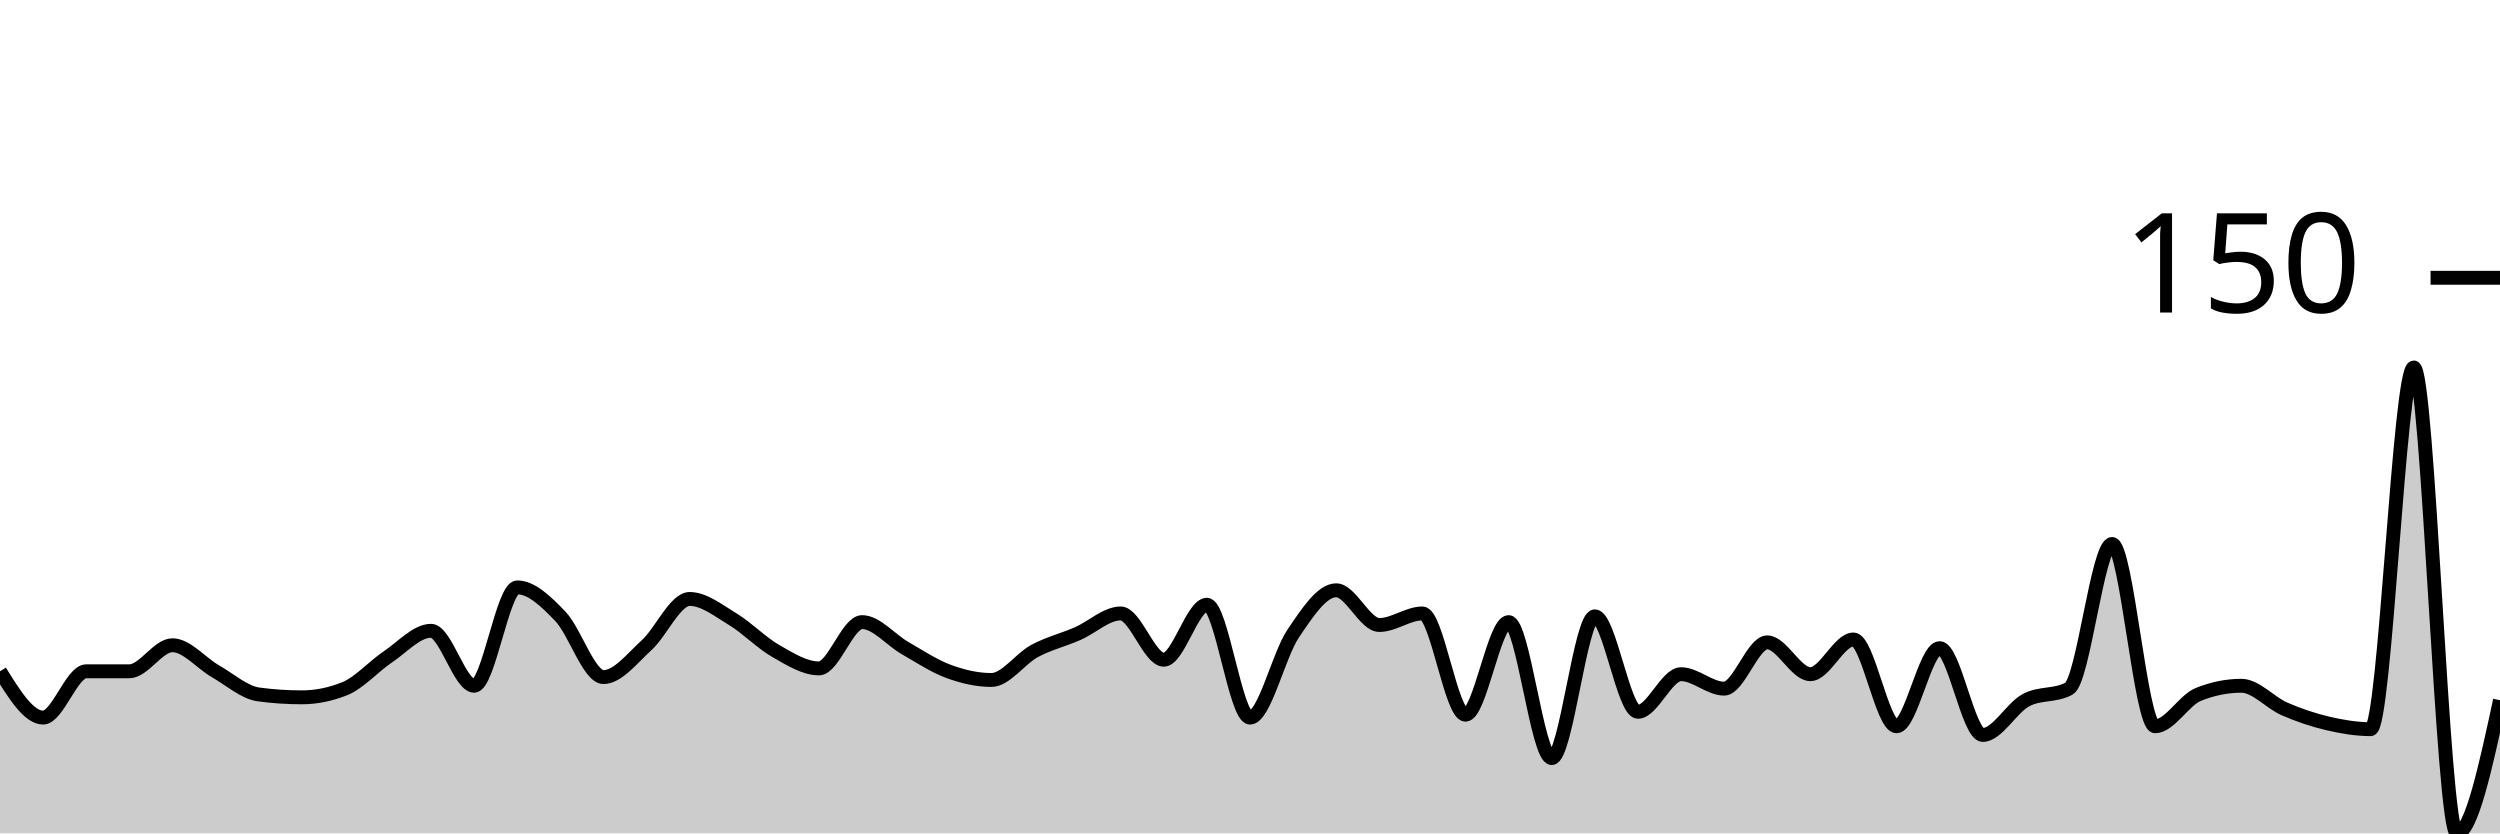
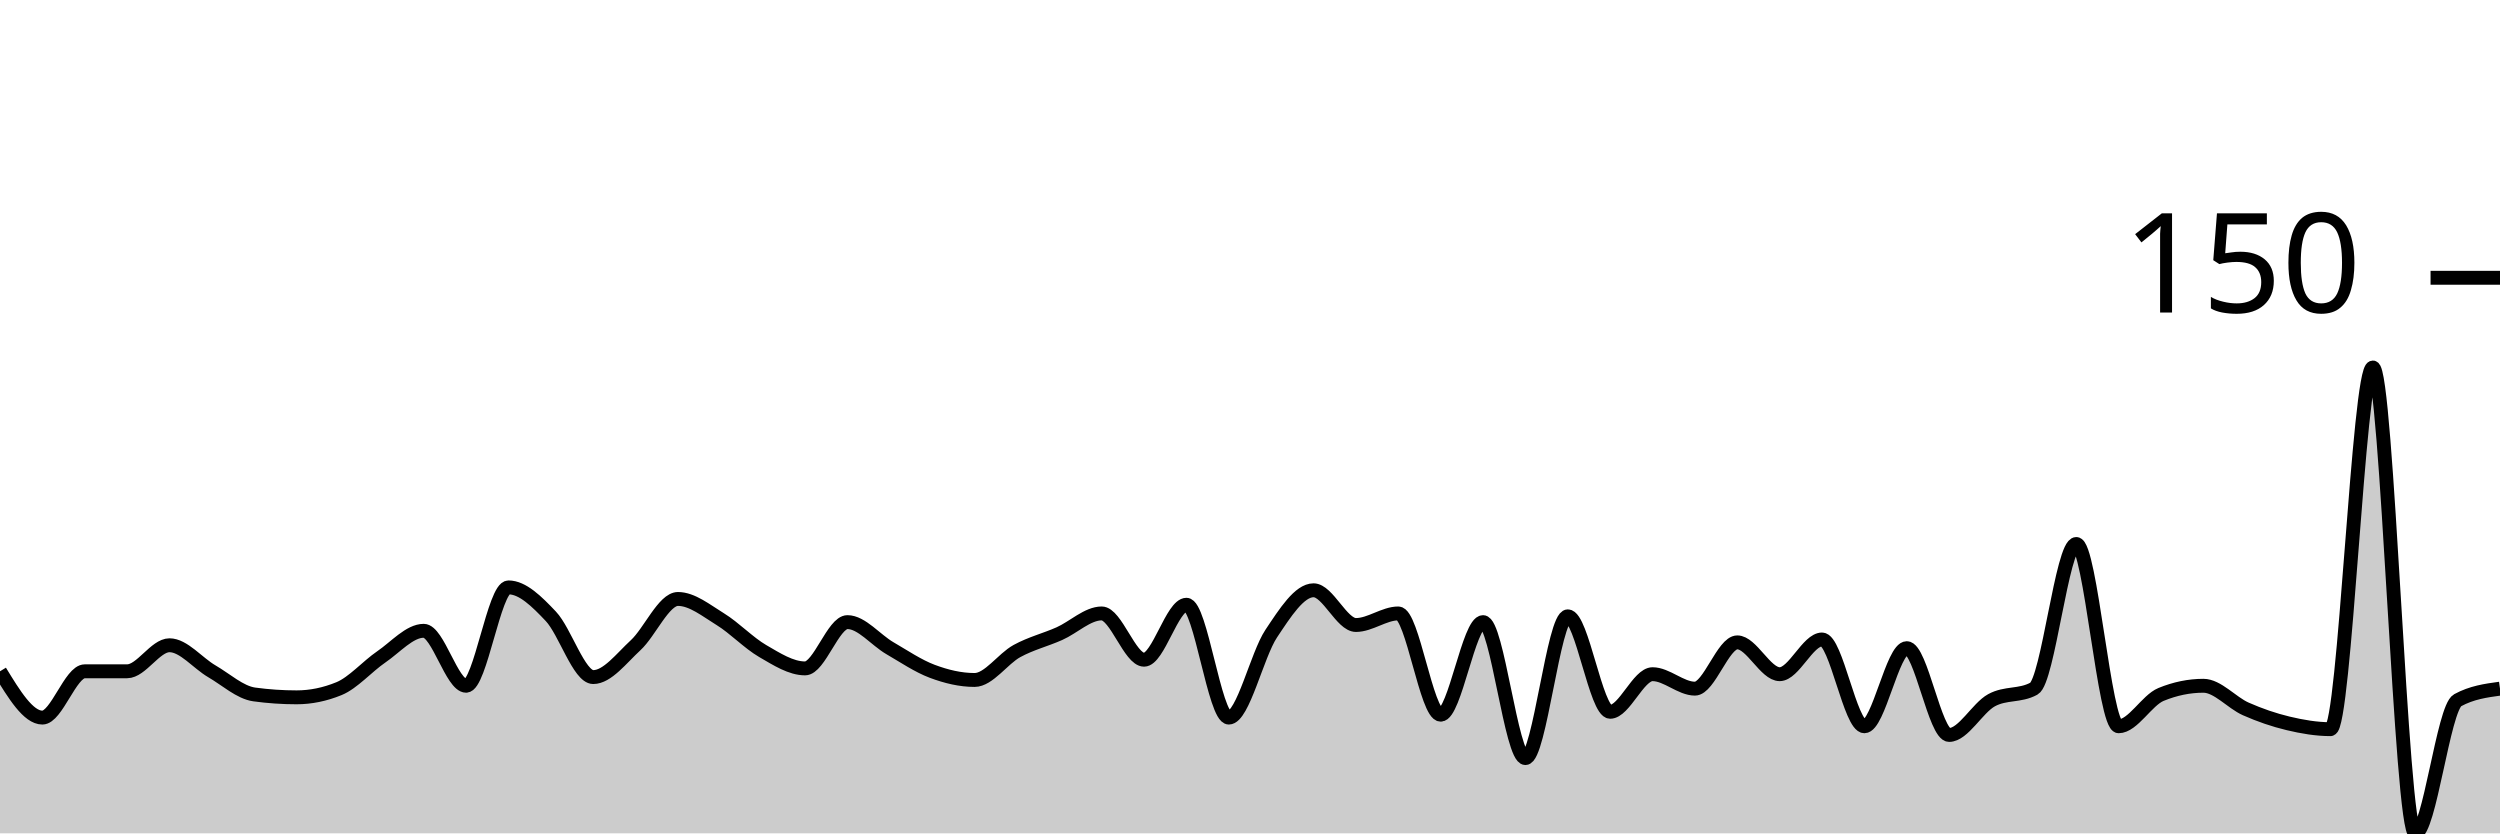
<svg xmlns="http://www.w3.org/2000/svg" viewBox="0 0 180 60">
  <g transform="translate(0,20)">
-     <path class="area" fill="rgba(0, 0, 0, 0.2)" d="M0,28.333C1.034,30,2.069,31.667,3.103,31.667C4.138,31.667,5.172,28.333,6.207,28.333C7.241,28.333,8.276,28.333,9.31,28.333C10.345,28.333,11.379,26.458,12.414,26.458C13.448,26.458,14.483,27.743,15.517,28.333C16.552,28.924,17.586,29.861,18.621,30C19.655,30.139,20.69,30.208,21.724,30.208C22.759,30.208,23.793,30,24.828,29.583C25.862,29.167,26.897,27.986,27.931,27.292C28.966,26.597,30,25.417,31.034,25.417C32.069,25.417,33.103,29.375,34.138,29.375C35.172,29.375,36.207,22.292,37.241,22.292C38.276,22.292,39.31,23.299,40.345,24.375C41.379,25.451,42.414,28.75,43.448,28.75C44.483,28.75,45.517,27.396,46.552,26.458C47.586,25.521,48.621,23.125,49.655,23.125C50.69,23.125,51.724,23.958,52.759,24.583C53.793,25.208,54.828,26.285,55.862,26.875C56.897,27.465,57.931,28.125,58.966,28.125C60,28.125,61.034,24.792,62.069,24.792C63.103,24.792,64.138,26.076,65.172,26.667C66.207,27.257,67.241,27.951,68.276,28.333C69.31,28.715,70.345,28.958,71.379,28.958C72.414,28.958,73.448,27.431,74.483,26.875C75.517,26.319,76.552,26.076,77.586,25.625C78.621,25.174,79.655,24.167,80.69,24.167C81.724,24.167,82.759,27.5,83.793,27.5C84.828,27.5,85.862,23.542,86.897,23.542C87.931,23.542,88.966,31.667,90,31.667C91.034,31.667,92.069,27.153,93.103,25.625C94.138,24.097,95.172,22.5,96.207,22.5C97.241,22.5,98.276,25,99.31,25C100.345,25,101.379,24.167,102.414,24.167C103.448,24.167,104.483,31.458,105.517,31.458C106.552,31.458,107.586,24.792,108.621,24.792C109.655,24.792,110.69,34.583,111.724,34.583C112.759,34.583,113.793,24.375,114.828,24.375C115.862,24.375,116.897,31.25,117.931,31.25C118.966,31.25,120,28.542,121.034,28.542C122.069,28.542,123.103,29.583,124.138,29.583C125.172,29.583,126.207,26.25,127.241,26.25C128.276,26.25,129.31,28.542,130.345,28.542C131.379,28.542,132.414,26.042,133.448,26.042C134.483,26.042,135.517,32.292,136.552,32.292C137.586,32.292,138.621,26.667,139.655,26.667C140.69,26.667,141.724,32.917,142.759,32.917C143.793,32.917,144.828,30.972,145.862,30.417C146.897,29.861,147.931,30.139,148.966,29.583C150,29.028,151.034,19.167,152.069,19.167C153.103,19.167,154.138,32.292,155.172,32.292C156.207,32.292,157.241,30.417,158.276,30C159.31,29.583,160.345,29.375,161.379,29.375C162.414,29.375,163.448,30.59,164.483,31.042C165.517,31.493,166.552,31.84,167.586,32.083C168.621,32.326,169.655,32.5,170.69,32.5C171.724,32.5,172.759,6.458,173.793,6.458C174.828,6.458,175.862,40,176.897,40C177.931,40,178.966,35.208,180,30.417L180,40C178.966,40,177.931,40,176.897,40C175.862,40,174.828,40,173.793,40C172.759,40,171.724,40,170.69,40C169.655,40,168.621,40,167.586,40C166.552,40,165.517,40,164.483,40C163.448,40,162.414,40,161.379,40C160.345,40,159.31,40,158.276,40C157.241,40,156.207,40,155.172,40C154.138,40,153.103,40,152.069,40C151.034,40,150,40,148.966,40C147.931,40,146.897,40,145.862,40C144.828,40,143.793,40,142.759,40C141.724,40,140.69,40,139.655,40C138.621,40,137.586,40,136.552,40C135.517,40,134.483,40,133.448,40C132.414,40,131.379,40,130.345,40C129.31,40,128.276,40,127.241,40C126.207,40,125.172,40,124.138,40C123.103,40,122.069,40,121.034,40C120,40,118.966,40,117.931,40C116.897,40,115.862,40,114.828,40C113.793,40,112.759,40,111.724,40C110.69,40,109.655,40,108.621,40C107.586,40,106.552,40,105.517,40C104.483,40,103.448,40,102.414,40C101.379,40,100.345,40,99.31,40C98.276,40,97.241,40,96.207,40C95.172,40,94.138,40,93.103,40C92.069,40,91.034,40,90,40C88.966,40,87.931,40,86.897,40C85.862,40,84.828,40,83.793,40C82.759,40,81.724,40,80.69,40C79.655,40,78.621,40,77.586,40C76.552,40,75.517,40,74.483,40C73.448,40,72.414,40,71.379,40C70.345,40,69.31,40,68.276,40C67.241,40,66.207,40,65.172,40C64.138,40,63.103,40,62.069,40C61.034,40,60,40,58.966,40C57.931,40,56.897,40,55.862,40C54.828,40,53.793,40,52.759,40C51.724,40,50.69,40,49.655,40C48.621,40,47.586,40,46.552,40C45.517,40,44.483,40,43.448,40C42.414,40,41.379,40,40.345,40C39.31,40,38.276,40,37.241,40C36.207,40,35.172,40,34.138,40C33.103,40,32.069,40,31.034,40C30,40,28.966,40,27.931,40C26.897,40,25.862,40,24.828,40C23.793,40,22.759,40,21.724,40C20.69,40,19.655,40,18.621,40C17.586,40,16.552,40,15.517,40C14.483,40,13.448,40,12.414,40C11.379,40,10.345,40,9.31,40C8.276,40,7.241,40,6.207,40C5.172,40,4.138,40,3.103,40C2.069,40,1.034,40,0,40Z" />
-     <path class="line" stroke="black" fill="none" d="M0,28.333C1.034,30,2.069,31.667,3.103,31.667C4.138,31.667,5.172,28.333,6.207,28.333C7.241,28.333,8.276,28.333,9.31,28.333C10.345,28.333,11.379,26.458,12.414,26.458C13.448,26.458,14.483,27.743,15.517,28.333C16.552,28.924,17.586,29.861,18.621,30C19.655,30.139,20.69,30.208,21.724,30.208C22.759,30.208,23.793,30,24.828,29.583C25.862,29.167,26.897,27.986,27.931,27.292C28.966,26.597,30,25.417,31.034,25.417C32.069,25.417,33.103,29.375,34.138,29.375C35.172,29.375,36.207,22.292,37.241,22.292C38.276,22.292,39.31,23.299,40.345,24.375C41.379,25.451,42.414,28.75,43.448,28.75C44.483,28.75,45.517,27.396,46.552,26.458C47.586,25.521,48.621,23.125,49.655,23.125C50.69,23.125,51.724,23.958,52.759,24.583C53.793,25.208,54.828,26.285,55.862,26.875C56.897,27.465,57.931,28.125,58.966,28.125C60,28.125,61.034,24.792,62.069,24.792C63.103,24.792,64.138,26.076,65.172,26.667C66.207,27.257,67.241,27.951,68.276,28.333C69.31,28.715,70.345,28.958,71.379,28.958C72.414,28.958,73.448,27.431,74.483,26.875C75.517,26.319,76.552,26.076,77.586,25.625C78.621,25.174,79.655,24.167,80.69,24.167C81.724,24.167,82.759,27.5,83.793,27.5C84.828,27.5,85.862,23.542,86.897,23.542C87.931,23.542,88.966,31.667,90,31.667C91.034,31.667,92.069,27.153,93.103,25.625C94.138,24.097,95.172,22.5,96.207,22.5C97.241,22.5,98.276,25,99.31,25C100.345,25,101.379,24.167,102.414,24.167C103.448,24.167,104.483,31.458,105.517,31.458C106.552,31.458,107.586,24.792,108.621,24.792C109.655,24.792,110.69,34.583,111.724,34.583C112.759,34.583,113.793,24.375,114.828,24.375C115.862,24.375,116.897,31.25,117.931,31.25C118.966,31.25,120,28.542,121.034,28.542C122.069,28.542,123.103,29.583,124.138,29.583C125.172,29.583,126.207,26.25,127.241,26.25C128.276,26.25,129.31,28.542,130.345,28.542C131.379,28.542,132.414,26.042,133.448,26.042C134.483,26.042,135.517,32.292,136.552,32.292C137.586,32.292,138.621,26.667,139.655,26.667C140.69,26.667,141.724,32.917,142.759,32.917C143.793,32.917,144.828,30.972,145.862,30.417C146.897,29.861,147.931,30.139,148.966,29.583C150,29.028,151.034,19.167,152.069,19.167C153.103,19.167,154.138,32.292,155.172,32.292C156.207,32.292,157.241,30.417,158.276,30C159.31,29.583,160.345,29.375,161.379,29.375C162.414,29.375,163.448,30.59,164.483,31.042C165.517,31.493,166.552,31.84,167.586,32.083C168.621,32.326,169.655,32.5,170.69,32.5C171.724,32.5,172.759,6.458,173.793,6.458C174.828,6.458,175.862,40,176.897,40C177.931,40,178.966,35.208,180,30.417" />
+     <path class="area" fill="rgba(0, 0, 0, 0.2)" d="M0,28.333C1.017,30,2.034,31.667,3.051,31.667C4.068,31.667,5.085,28.333,6.102,28.333C7.119,28.333,8.136,28.333,9.153,28.333C10.169,28.333,11.186,26.458,12.203,26.458C13.22,26.458,14.237,27.743,15.254,28.333C16.271,28.924,17.288,29.861,18.305,30C19.322,30.139,20.339,30.208,21.356,30.208C22.373,30.208,23.39,30,24.407,29.583C25.424,29.167,26.441,27.986,27.458,27.292C28.475,26.597,29.492,25.417,30.508,25.417C31.525,25.417,32.542,29.375,33.559,29.375C34.576,29.375,35.593,22.292,36.61,22.292C37.627,22.292,38.644,23.299,39.661,24.375C40.678,25.451,41.695,28.75,42.712,28.75C43.729,28.75,44.746,27.396,45.763,26.458C46.78,25.521,47.797,23.125,48.814,23.125C49.831,23.125,50.847,23.958,51.864,24.583C52.881,25.208,53.898,26.285,54.915,26.875C55.932,27.465,56.949,28.125,57.966,28.125C58.983,28.125,60,24.792,61.017,24.792C62.034,24.792,63.051,26.076,64.068,26.667C65.085,27.257,66.102,27.951,67.119,28.333C68.136,28.715,69.153,28.958,70.169,28.958C71.186,28.958,72.203,27.431,73.22,26.875C74.237,26.319,75.254,26.076,76.271,25.625C77.288,25.174,78.305,24.167,79.322,24.167C80.339,24.167,81.356,27.5,82.373,27.5C83.39,27.5,84.407,23.542,85.424,23.542C86.441,23.542,87.458,31.667,88.475,31.667C89.492,31.667,90.508,27.153,91.525,25.625C92.542,24.097,93.559,22.5,94.576,22.5C95.593,22.5,96.61,25,97.627,25C98.644,25,99.661,24.167,100.678,24.167C101.695,24.167,102.712,31.458,103.729,31.458C104.746,31.458,105.763,24.792,106.78,24.792C107.797,24.792,108.814,34.583,109.831,34.583C110.847,34.583,111.864,24.375,112.881,24.375C113.898,24.375,114.915,31.25,115.932,31.25C116.949,31.25,117.966,28.542,118.983,28.542C120,28.542,121.017,29.583,122.034,29.583C123.051,29.583,124.068,26.25,125.085,26.25C126.102,26.25,127.119,28.542,128.136,28.542C129.153,28.542,130.169,26.042,131.186,26.042C132.203,26.042,133.22,32.292,134.237,32.292C135.254,32.292,136.271,26.667,137.288,26.667C138.305,26.667,139.322,32.917,140.339,32.917C141.356,32.917,142.373,30.972,143.39,30.417C144.407,29.861,145.424,30.139,146.441,29.583C147.458,29.028,148.475,19.167,149.492,19.167C150.508,19.167,151.525,32.292,152.542,32.292C153.559,32.292,154.576,30.417,155.593,30C156.61,29.583,157.627,29.375,158.644,29.375C159.661,29.375,160.678,30.59,161.695,31.042C162.712,31.493,163.729,31.84,164.746,32.083C165.763,32.326,166.78,32.5,167.797,32.5C168.814,32.5,169.831,6.458,170.847,6.458C171.864,6.458,172.881,40,173.898,40C174.915,40,175.932,30.972,176.949,30.417C177.966,29.861,178.983,29.722,180,29.583L180,40C178.983,40,177.966,40,176.949,40C175.932,40,174.915,40,173.898,40C172.881,40,171.864,40,170.847,40C169.831,40,168.814,40,167.797,40C166.78,40,165.763,40,164.746,40C163.729,40,162.712,40,161.695,40C160.678,40,159.661,40,158.644,40C157.627,40,156.61,40,155.593,40C154.576,40,153.559,40,152.542,40C151.525,40,150.508,40,149.492,40C148.475,40,147.458,40,146.441,40C145.424,40,144.407,40,143.39,40C142.373,40,141.356,40,140.339,40C139.322,40,138.305,40,137.288,40C136.271,40,135.254,40,134.237,40C133.22,40,132.203,40,131.186,40C130.169,40,129.153,40,128.136,40C127.119,40,126.102,40,125.085,40C124.068,40,123.051,40,122.034,40C121.017,40,120,40,118.983,40C117.966,40,116.949,40,115.932,40C114.915,40,113.898,40,112.881,40C111.864,40,110.847,40,109.831,40C108.814,40,107.797,40,106.78,40C105.763,40,104.746,40,103.729,40C102.712,40,101.695,40,100.678,40C99.661,40,98.644,40,97.627,40C96.61,40,95.593,40,94.576,40C93.559,40,92.542,40,91.525,40C90.508,40,89.492,40,88.475,40C87.458,40,86.441,40,85.424,40C84.407,40,83.39,40,82.373,40C81.356,40,80.339,40,79.322,40C78.305,40,77.288,40,76.271,40C75.254,40,74.237,40,73.22,40C72.203,40,71.186,40,70.169,40C69.153,40,68.136,40,67.119,40C66.102,40,65.085,40,64.068,40C63.051,40,62.034,40,61.017,40C60,40,58.983,40,57.966,40C56.949,40,55.932,40,54.915,40C53.898,40,52.881,40,51.864,40C50.847,40,49.831,40,48.814,40C47.797,40,46.78,40,45.763,40C44.746,40,43.729,40,42.712,40C41.695,40,40.678,40,39.661,40C38.644,40,37.627,40,36.61,40C35.593,40,34.576,40,33.559,40C32.542,40,31.525,40,30.508,40C29.492,40,28.475,40,27.458,40C26.441,40,25.424,40,24.407,40C23.39,40,22.373,40,21.356,40C20.339,40,19.322,40,18.305,40C17.288,40,16.271,40,15.254,40C14.237,40,13.22,40,12.203,40C11.186,40,10.169,40,9.153,40C8.136,40,7.119,40,6.102,40C5.085,40,4.068,40,3.051,40C2.034,40,1.017,40,0,40Z" />
+     <path class="line" stroke="black" fill="none" d="M0,28.333C1.017,30,2.034,31.667,3.051,31.667C4.068,31.667,5.085,28.333,6.102,28.333C7.119,28.333,8.136,28.333,9.153,28.333C10.169,28.333,11.186,26.458,12.203,26.458C13.22,26.458,14.237,27.743,15.254,28.333C16.271,28.924,17.288,29.861,18.305,30C19.322,30.139,20.339,30.208,21.356,30.208C22.373,30.208,23.39,30,24.407,29.583C25.424,29.167,26.441,27.986,27.458,27.292C28.475,26.597,29.492,25.417,30.508,25.417C31.525,25.417,32.542,29.375,33.559,29.375C34.576,29.375,35.593,22.292,36.61,22.292C37.627,22.292,38.644,23.299,39.661,24.375C40.678,25.451,41.695,28.75,42.712,28.75C43.729,28.75,44.746,27.396,45.763,26.458C46.78,25.521,47.797,23.125,48.814,23.125C49.831,23.125,50.847,23.958,51.864,24.583C52.881,25.208,53.898,26.285,54.915,26.875C55.932,27.465,56.949,28.125,57.966,28.125C58.983,28.125,60,24.792,61.017,24.792C62.034,24.792,63.051,26.076,64.068,26.667C65.085,27.257,66.102,27.951,67.119,28.333C68.136,28.715,69.153,28.958,70.169,28.958C71.186,28.958,72.203,27.431,73.22,26.875C74.237,26.319,75.254,26.076,76.271,25.625C77.288,25.174,78.305,24.167,79.322,24.167C80.339,24.167,81.356,27.5,82.373,27.5C83.39,27.5,84.407,23.542,85.424,23.542C86.441,23.542,87.458,31.667,88.475,31.667C89.492,31.667,90.508,27.153,91.525,25.625C92.542,24.097,93.559,22.5,94.576,22.5C95.593,22.5,96.61,25,97.627,25C98.644,25,99.661,24.167,100.678,24.167C101.695,24.167,102.712,31.458,103.729,31.458C104.746,31.458,105.763,24.792,106.78,24.792C107.797,24.792,108.814,34.583,109.831,34.583C110.847,34.583,111.864,24.375,112.881,24.375C113.898,24.375,114.915,31.25,115.932,31.25C116.949,31.25,117.966,28.542,118.983,28.542C120,28.542,121.017,29.583,122.034,29.583C123.051,29.583,124.068,26.25,125.085,26.25C126.102,26.25,127.119,28.542,128.136,28.542C129.153,28.542,130.169,26.042,131.186,26.042C132.203,26.042,133.22,32.292,134.237,32.292C135.254,32.292,136.271,26.667,137.288,26.667C138.305,26.667,139.322,32.917,140.339,32.917C141.356,32.917,142.373,30.972,143.39,30.417C144.407,29.861,145.424,30.139,146.441,29.583C147.458,29.028,148.475,19.167,149.492,19.167C150.508,19.167,151.525,32.292,152.542,32.292C153.559,32.292,154.576,30.417,155.593,30C156.61,29.583,157.627,29.375,158.644,29.375C159.661,29.375,160.678,30.59,161.695,31.042C162.712,31.493,163.729,31.84,164.746,32.083C165.763,32.326,166.78,32.5,167.797,32.5C168.814,32.5,169.831,6.458,170.847,6.458C171.864,6.458,172.881,40,173.898,40C174.915,40,175.932,30.972,176.949,30.417C177.966,29.861,178.983,29.722,180,29.583" />
    <path class="axis-ceiling" stroke-width="1" stroke="black" fill="none" d="M175,0L180,0" />
    <text class="axis-ceiling-label" font-family="sans-serif" text-anchor="end" font-size="10px" x="170" y="2.5">150</text>
  </g>
</svg>
